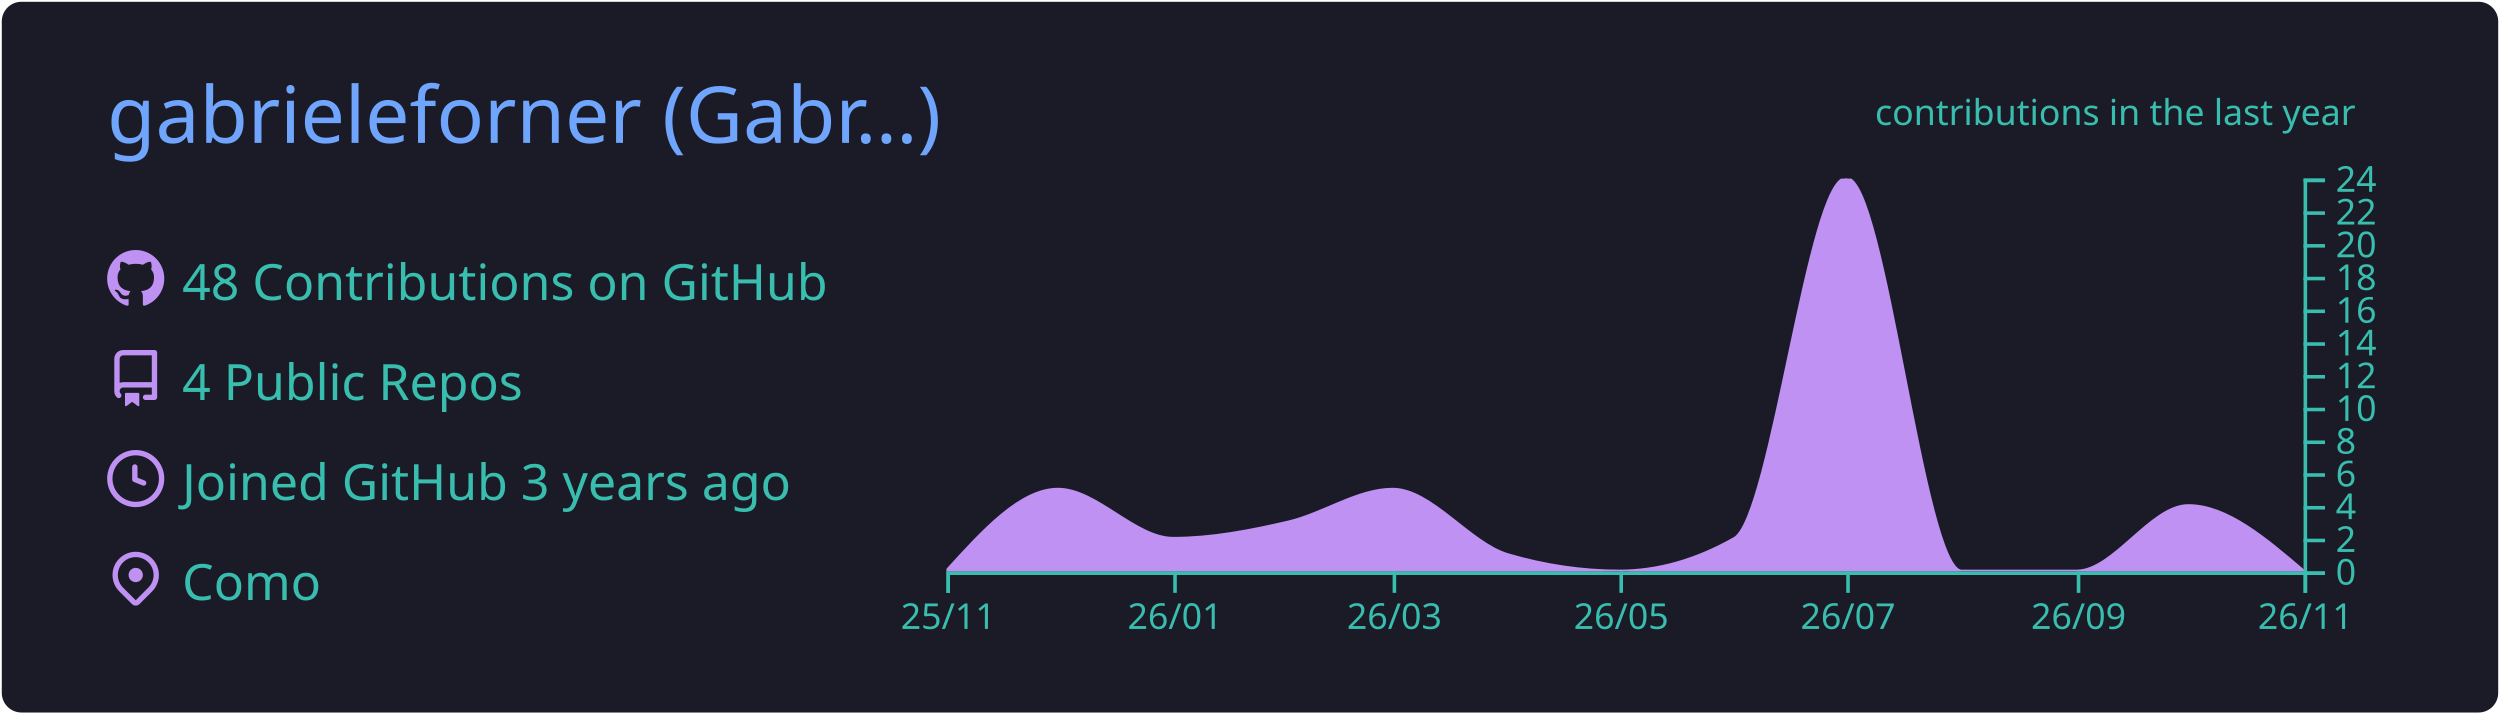
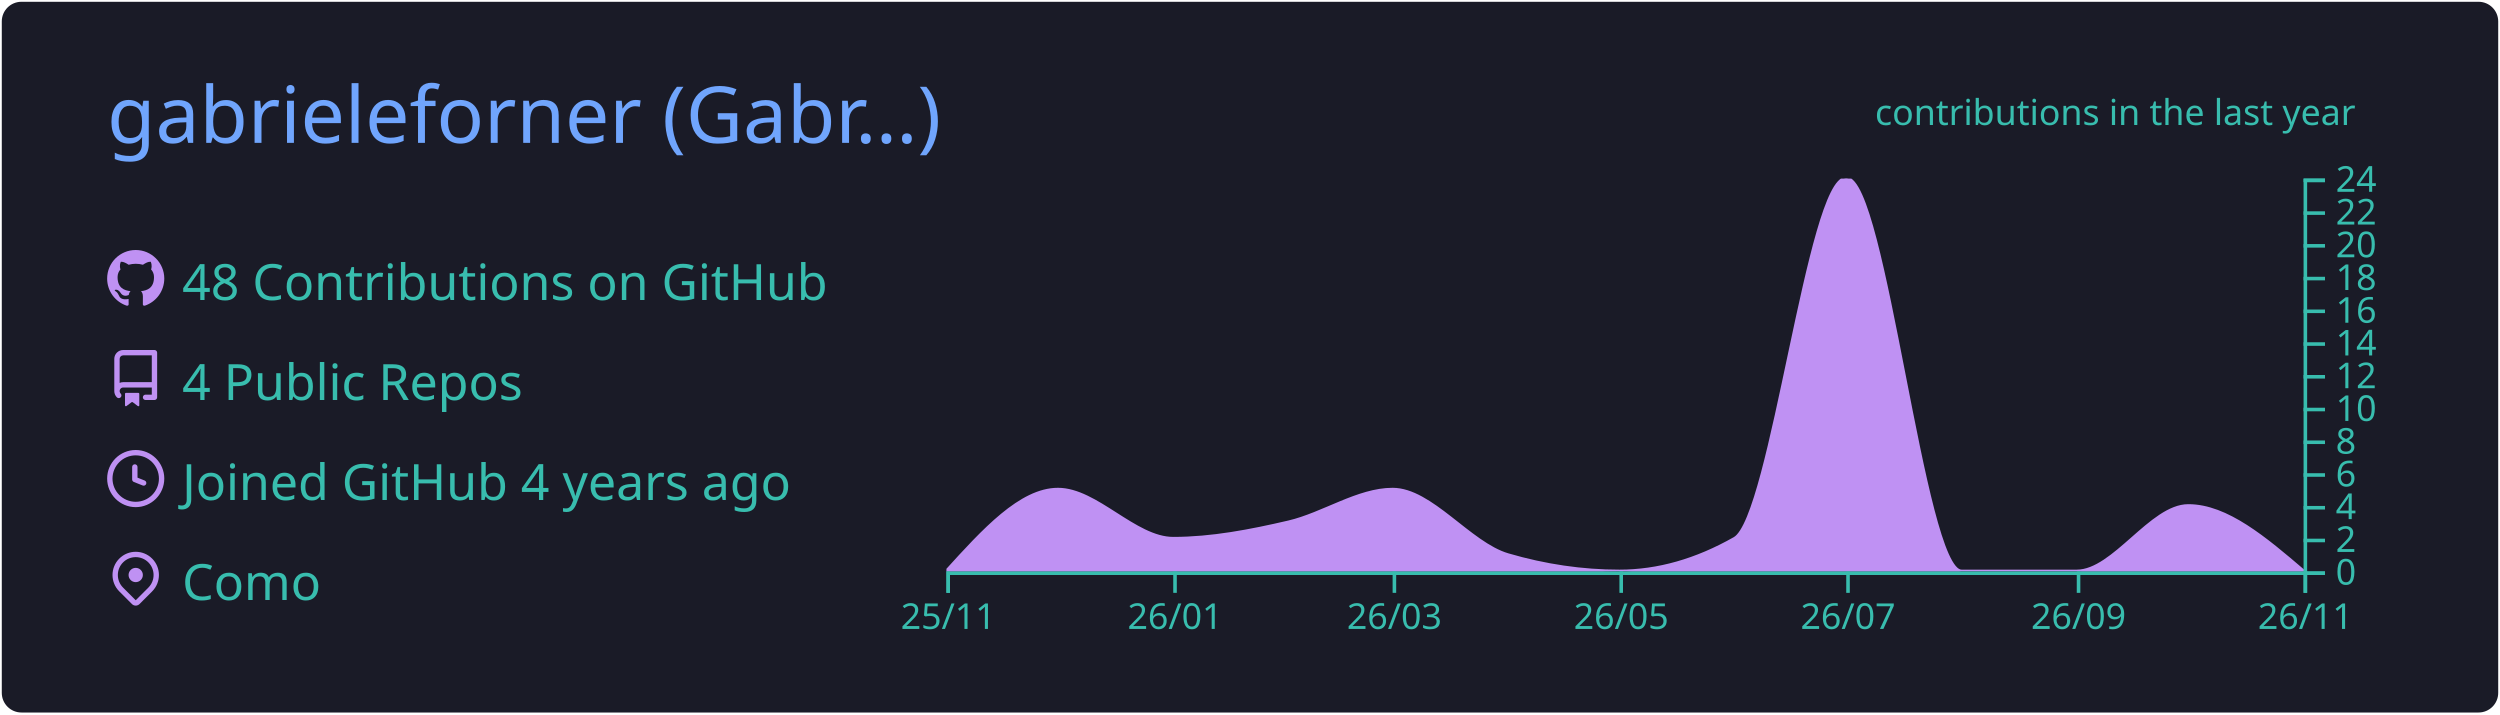
<svg xmlns="http://www.w3.org/2000/svg" width="700" height="200" viewBox="0 0 700 200">
  <style>* {
          font-family: 'Segoe UI', Ubuntu, "Helvetica Neue", Sans-Serif
        }</style>
  <g class="gpsc-root">
    <rect x="1" y="1" rx="5" ry="5" height="99%" width="99.714%" stroke="#1a1b27" stroke-width="1" fill="#1a1b27" stroke-opacity="1" />
    <text x="30" y="40" class="gpsc-item" style="--gpsc-i: 0; font-size: 22px; fill: #70a5fd;">gabrieleforner (Gabr…)</text>
    <g transform="translate(0,40)">
      <g transform="translate(30,30)">
        <g class="gpsc-item" style="--gpsc-i: 0;">
          <g transform="translate(0,0)" width="14" height="14" fill="#bf91f3">
            <path fill-rule="evenodd" d="M8 0C3.58 0 0 3.58 0 8c0 3.54 2.29 6.53 5.47 7.59.4.07.55-.17.55-.38 0-.19-.01-.82-.01-1.49-2.01.37-2.53-.49-2.69-.94-.09-.23-.48-.94-.82-1.13-.28-.15-.68-.52-.01-.53.63-.01 1.08.58 1.23.82.72 1.21 1.87.87 2.33.66.07-.52.28-.87.51-1.07-1.78-.2-3.64-.89-3.64-3.95 0-.87.31-1.59.82-2.15-.08-.2-.36-1.02.08-2.12 0 0 .67-.21 2.2.82.64-.18 1.32-.27 2-.27.68 0 1.36.09 2 .27 1.53-1.04 2.2-.82 2.2-.82.44 1.1.16 1.92.08 2.12.51.56.82 1.27.82 2.15 0 3.07-1.87 3.75-3.65 3.95.29.25.54.73.54 1.48 0 1.07-.01 1.93-.01 2.2 0 .21.15.46.55.38A8.013 8.013 0 0016 8c0-4.42-3.58-8-8-8z" />
          </g>
        </g>
        <g class="gpsc-item" style="--gpsc-i: 1;">
          <g transform="translate(0,28)" width="14" height="14" fill="#bf91f3">
            <path fill-rule="evenodd" d="M2 2.5A2.5 2.5 0 014.5 0h8.75a.75.75 0 01.75.75v12.5a.75.75 0 01-.75.75h-2.5a.75.75 0 110-1.5h1.75v-2h-8a1 1 0 00-.714 1.7.75.75 0 01-1.072 1.05A2.495 2.495 0 012 11.5v-9zm10.5-1V9h-8c-.356 0-.694.074-1 .208V2.5a1 1 0 011-1h8zM5 12.25v3.25a.25.25 0 00.4.2l1.45-1.087a.25.25 0 01.3 0L8.6 15.7a.25.25 0 00.4-.2v-3.25a.25.25 0 00-.25-.25h-3.5a.25.25 0 00-.25.25z" />
          </g>
        </g>
        <g class="gpsc-item" style="--gpsc-i: 2;">
          <g transform="translate(0,56)" width="14" height="14" fill="#bf91f3">
            <path fill-rule="evenodd" d="M1.5 8a6.5 6.5 0 1113 0 6.5 6.5 0 01-13 0zM8 0a8 8 0 100 16A8 8 0 008 0zm.5 4.75a.75.75 0 00-1.5 0v3.5a.75.75 0 00.471.696l2.5 1a.75.75 0 00.557-1.392L8.5 7.742V4.75z" />
          </g>
        </g>
        <g class="gpsc-item" style="--gpsc-i: 3;">
          <g transform="translate(0,84)" width="14" height="14" fill="#bf91f3">
            <path fill-rule="evenodd" d="M11.536 3.464a5 5 0 010 7.072L8 14.07l-3.536-3.535a5 5 0 117.072-7.072v.001zm1.06 8.132a6.5 6.5 0 10-9.192 0l3.535 3.536a1.5 1.5 0 002.122 0l3.535-3.536zM8 9a2 2 0 100-4 2 2 0 000 4z" />
          </g>
        </g>
        <text x="21" y="14" class="gpsc-item" style="--gpsc-i: 0; fill: #38bdae; font-size: 14px;">48 Contributions on GitHub</text>
        <text x="21" y="42" class="gpsc-item" style="--gpsc-i: 1; fill: #38bdae; font-size: 14px;">4 Public Repos</text>
-         <text x="21" y="70" class="gpsc-item" style="--gpsc-i: 2; fill: #38bdae; font-size: 14px;">Joined GitHub 3 years ago</text>
+         <text x="21" y="70" class="gpsc-item" style="--gpsc-i: 2; fill: #38bdae; font-size: 14px;">Joined GitHub 4 years ago</text>
        <text x="21" y="98" class="gpsc-item" style="--gpsc-i: 3; fill: #38bdae; font-size: 14px;">Como</text>
      </g>
      <g color="#bf91f3" transform="translate(295,10)">
        <clipPath id="gpsc-reveal-clip">
          <rect class="gpsc-reveal" x="-30" y="0" width="410" height="110" style="--gpsc-w: 410px; --gpsc-i: 4;" />
        </clipPath>
        <g clip-path="url(#gpsc-reveal-clip)" class="gpsc-chart" style="--gpsc-i: 4;">
          <path transform="translate(-30,0)" stroke="#bf91f3" fill="#bf91f3" opacity="1" d="M0,110C10.411,98.542,20.822,87.083,31.233,87.083C41.991,87.083,52.749,100.833,63.507,100.833C74.265,100.833,85.023,98.753,95.781,96.25C105.498,93.99,115.215,87.083,124.932,87.083C135.689,87.083,146.447,102.259,157.205,105.417C167.616,108.472,178.027,110,188.438,110C199.196,110,209.954,106.944,220.712,100.833C231.123,94.919,241.534,0,251.945,0C262.703,0,273.461,110,284.219,110C294.977,110,305.735,110,316.493,110C326.904,110,337.315,91.667,347.726,91.667C358.484,91.667,369.242,100.833,380,110L380,110C369.242,110,358.484,110,347.726,110C337.315,110,326.904,110,316.493,110C305.735,110,294.977,110,284.219,110C273.461,110,262.703,110,251.945,110C241.534,110,231.123,110,220.712,110C209.954,110,199.196,110,188.438,110C178.027,110,167.616,110,157.205,110C146.447,110,135.689,110,124.932,110C115.215,110,105.498,110,95.781,110C85.023,110,74.265,110,63.507,110C52.749,110,41.991,110,31.233,110C20.822,110,10.411,110,0,110Z" />
        </g>
        <g color="#38bdae" transform="translate(-30,110)" fill="none" font-size="10" font-family="sans-serif" text-anchor="middle">
          <path class="domain" stroke="currentColor" d="M0.5,6V0.5H380.5V6" />
          <g class="tick" opacity="1" transform="translate(0.5,0)">
            <line stroke="currentColor" y2="6" />
            <text fill="currentColor" y="9" dy="0.71em">25/11</text>
          </g>
          <g class="tick" opacity="1" transform="translate(64.00685,0)">
            <line stroke="currentColor" y2="6" />
            <text fill="currentColor" y="9" dy="0.71em">26/01</text>
          </g>
          <g class="tick" opacity="1" transform="translate(125.4315,0)">
            <line stroke="currentColor" y2="6" />
            <text fill="currentColor" y="9" dy="0.71em">26/03</text>
          </g>
          <g class="tick" opacity="1" transform="translate(188.9384,0)">
            <line stroke="currentColor" y2="6" />
            <text fill="currentColor" y="9" dy="0.71em">26/05</text>
          </g>
          <g class="tick" opacity="1" transform="translate(252.4452,0)">
            <line stroke="currentColor" y2="6" />
            <text fill="currentColor" y="9" dy="0.71em">26/07</text>
          </g>
          <g class="tick" opacity="1" transform="translate(316.9932,0)">
            <line stroke="currentColor" y2="6" />
            <text fill="currentColor" y="9" dy="0.71em">26/09</text>
          </g>
          <g class="tick" opacity="1" transform="translate(380.5,0)">
            <line stroke="currentColor" y2="6" />
            <text fill="currentColor" y="9" dy="0.71em">26/11</text>
          </g>
        </g>
        <g color="#38bdae" transform="translate(350,0)" fill="none" font-size="10" font-family="sans-serif" text-anchor="start">
          <path class="domain" stroke="currentColor" d="M6,110.5H0.5V0.5H6" />
          <g class="tick" opacity="1" transform="translate(0,110.5)">
            <line stroke="currentColor" x2="6" />
            <text fill="currentColor" x="9" dy="0.32em">0</text>
          </g>
          <g class="tick" opacity="1" transform="translate(0,101.3333)">
            <line stroke="currentColor" x2="6" />
            <text fill="currentColor" x="9" dy="0.32em">2</text>
          </g>
          <g class="tick" opacity="1" transform="translate(0,92.16667)">
            <line stroke="currentColor" x2="6" />
            <text fill="currentColor" x="9" dy="0.32em">4</text>
          </g>
          <g class="tick" opacity="1" transform="translate(0,83)">
            <line stroke="currentColor" x2="6" />
            <text fill="currentColor" x="9" dy="0.32em">6</text>
          </g>
          <g class="tick" opacity="1" transform="translate(0,73.83333)">
            <line stroke="currentColor" x2="6" />
            <text fill="currentColor" x="9" dy="0.32em">8</text>
          </g>
          <g class="tick" opacity="1" transform="translate(0,64.66667)">
            <line stroke="currentColor" x2="6" />
            <text fill="currentColor" x="9" dy="0.32em">10</text>
          </g>
          <g class="tick" opacity="1" transform="translate(0,55.5)">
            <line stroke="currentColor" x2="6" />
            <text fill="currentColor" x="9" dy="0.32em">12</text>
          </g>
          <g class="tick" opacity="1" transform="translate(0,46.33333)">
            <line stroke="currentColor" x2="6" />
            <text fill="currentColor" x="9" dy="0.32em">14</text>
          </g>
          <g class="tick" opacity="1" transform="translate(0,37.16667)">
            <line stroke="currentColor" x2="6" />
            <text fill="currentColor" x="9" dy="0.32em">16</text>
          </g>
          <g class="tick" opacity="1" transform="translate(0,28)">
            <line stroke="currentColor" x2="6" />
            <text fill="currentColor" x="9" dy="0.32em">18</text>
          </g>
          <g class="tick" opacity="1" transform="translate(0,18.83333)">
            <line stroke="currentColor" x2="6" />
            <text fill="currentColor" x="9" dy="0.32em">20</text>
          </g>
          <g class="tick" opacity="1" transform="translate(0,9.666667)">
            <line stroke="currentColor" x2="6" />
            <text fill="currentColor" x="9" dy="0.32em">22</text>
          </g>
          <g class="tick" opacity="1" transform="translate(0,0.5)">
            <line stroke="currentColor" x2="6" />
            <text fill="currentColor" x="9" dy="0.32em">24</text>
          </g>
        </g>
        <g>
          <text y="-15" x="230" style="fill: #38bdae; font-size: 10px;">contributions in the last year</text>
        </g>
      </g>
    </g>
  </g>
</svg>
